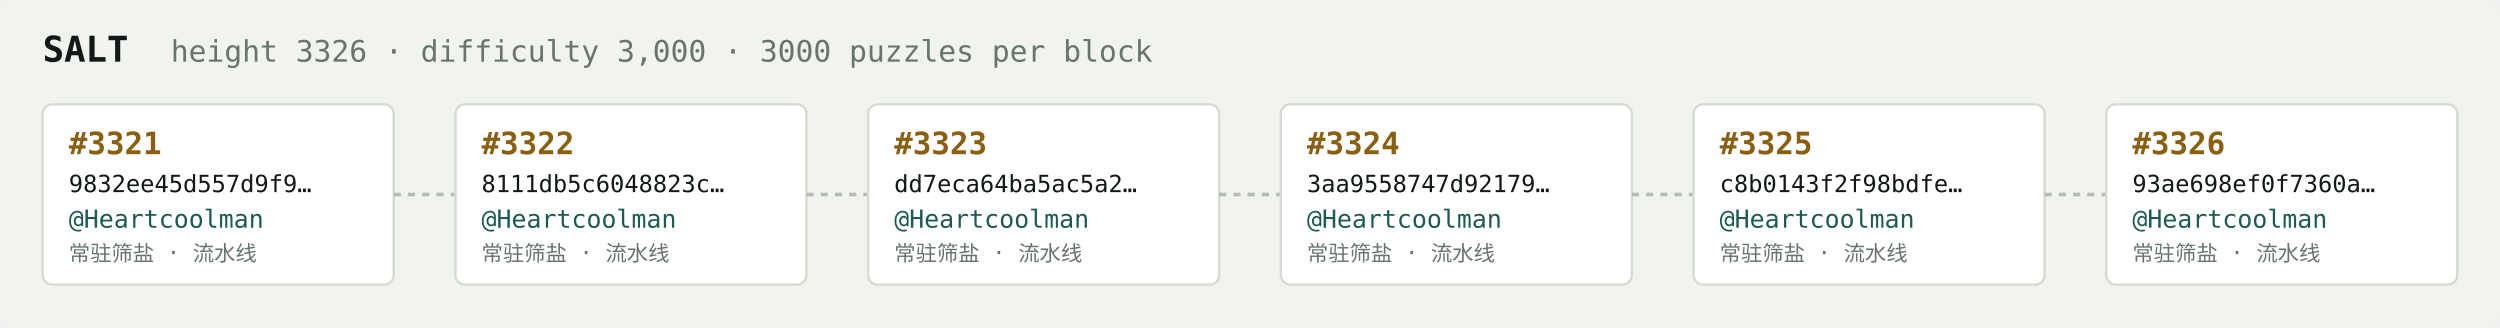
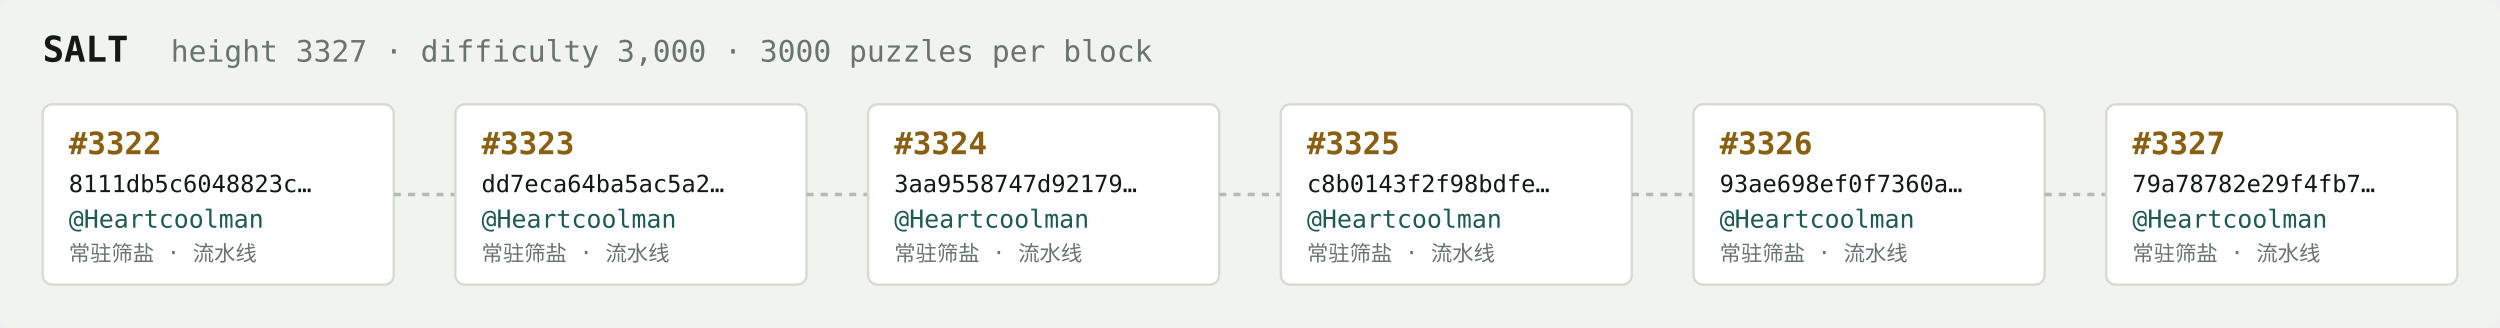
<svg xmlns="http://www.w3.org/2000/svg" width="1054" height="138" viewBox="0 0 1054 138" font-family="ui-monospace,SFMono-Regular,Menlo,monospace">
  <rect fill="#f1f3ef" width="1054" height="138" rx="6" />
  <text x="18" y="26" fill="#121916" font-size="15" font-weight="700">SALT</text>
-   <text x="72" y="26" fill="#68746e" font-size="12.5">height 3326 · difficulty 3,000 · 3000 puzzles per block</text>
+   <text x="72" y="26" fill="#68746e" font-size="12.5">height 3327 · difficulty 3,000 · 3000 puzzles per block</text>
  <rect x="18" y="44" width="148" height="76" rx="4" fill="#ffffff" stroke="#d5dbd2" stroke-width="1" />
-   <text x="29" y="65" fill="#8a5f10" font-size="13" font-weight="700">#3321</text>
-   <text x="29" y="81" fill="#121916" font-size="10">9832ee45d557d9f9…</text>
+   <text x="29" y="65" fill="#8a5f10" font-size="13" font-weight="700">#3322</text>
+   <text x="29" y="81" fill="#121916" font-size="10">8111db5c6048823c…</text>
  <text x="29" y="96" fill="#1c5b52" font-size="10.5">@Heartcoolman</text>
  <text x="29" y="110" fill="#68746e" font-size="9">常驻筛盐 · 流水线</text>
  <line x1="166" y1="82.0" x2="192" y2="82.0" stroke="#b3bcb4" stroke-width="1.5" stroke-dasharray="3 3" />
  <rect x="192" y="44" width="148" height="76" rx="4" fill="#ffffff" stroke="#d5dbd2" stroke-width="1" />
-   <text x="203" y="65" fill="#8a5f10" font-size="13" font-weight="700">#3322</text>
-   <text x="203" y="81" fill="#121916" font-size="10">8111db5c6048823c…</text>
+   <text x="203" y="65" fill="#8a5f10" font-size="13" font-weight="700">#3323</text>
+   <text x="203" y="81" fill="#121916" font-size="10">dd7eca64ba5ac5a2…</text>
  <text x="203" y="96" fill="#1c5b52" font-size="10.5">@Heartcoolman</text>
  <text x="203" y="110" fill="#68746e" font-size="9">常驻筛盐 · 流水线</text>
  <line x1="340" y1="82.0" x2="366" y2="82.0" stroke="#b3bcb4" stroke-width="1.5" stroke-dasharray="3 3" />
  <rect x="366" y="44" width="148" height="76" rx="4" fill="#ffffff" stroke="#d5dbd2" stroke-width="1" />
-   <text x="377" y="65" fill="#8a5f10" font-size="13" font-weight="700">#3323</text>
-   <text x="377" y="81" fill="#121916" font-size="10">dd7eca64ba5ac5a2…</text>
+   <text x="377" y="65" fill="#8a5f10" font-size="13" font-weight="700">#3324</text>
+   <text x="377" y="81" fill="#121916" font-size="10">3aa9558747d92179…</text>
  <text x="377" y="96" fill="#1c5b52" font-size="10.5">@Heartcoolman</text>
  <text x="377" y="110" fill="#68746e" font-size="9">常驻筛盐 · 流水线</text>
  <line x1="514" y1="82.0" x2="540" y2="82.0" stroke="#b3bcb4" stroke-width="1.5" stroke-dasharray="3 3" />
  <rect x="540" y="44" width="148" height="76" rx="4" fill="#ffffff" stroke="#d5dbd2" stroke-width="1" />
-   <text x="551" y="65" fill="#8a5f10" font-size="13" font-weight="700">#3324</text>
-   <text x="551" y="81" fill="#121916" font-size="10">3aa9558747d92179…</text>
+   <text x="551" y="65" fill="#8a5f10" font-size="13" font-weight="700">#3325</text>
+   <text x="551" y="81" fill="#121916" font-size="10">c8b0143f2f98bdfe…</text>
  <text x="551" y="96" fill="#1c5b52" font-size="10.5">@Heartcoolman</text>
  <text x="551" y="110" fill="#68746e" font-size="9">常驻筛盐 · 流水线</text>
  <line x1="688" y1="82.0" x2="714" y2="82.0" stroke="#b3bcb4" stroke-width="1.5" stroke-dasharray="3 3" />
  <rect x="714" y="44" width="148" height="76" rx="4" fill="#ffffff" stroke="#d5dbd2" stroke-width="1" />
-   <text x="725" y="65" fill="#8a5f10" font-size="13" font-weight="700">#3325</text>
-   <text x="725" y="81" fill="#121916" font-size="10">c8b0143f2f98bdfe…</text>
+   <text x="725" y="65" fill="#8a5f10" font-size="13" font-weight="700">#3326</text>
+   <text x="725" y="81" fill="#121916" font-size="10">93ae698ef0f7360a…</text>
  <text x="725" y="96" fill="#1c5b52" font-size="10.5">@Heartcoolman</text>
  <text x="725" y="110" fill="#68746e" font-size="9">常驻筛盐 · 流水线</text>
  <line x1="862" y1="82.0" x2="888" y2="82.0" stroke="#b3bcb4" stroke-width="1.5" stroke-dasharray="3 3" />
  <rect x="888" y="44" width="148" height="76" rx="4" fill="#ffffff" stroke="#d5dbd2" stroke-width="1" />
-   <text x="899" y="65" fill="#8a5f10" font-size="13" font-weight="700">#3326</text>
-   <text x="899" y="81" fill="#121916" font-size="10">93ae698ef0f7360a…</text>
+   <text x="899" y="65" fill="#8a5f10" font-size="13" font-weight="700">#3327</text>
+   <text x="899" y="81" fill="#121916" font-size="10">79a78782e29f4fb7…</text>
  <text x="899" y="96" fill="#1c5b52" font-size="10.5">@Heartcoolman</text>
  <text x="899" y="110" fill="#68746e" font-size="9">常驻筛盐 · 流水线</text>
</svg>
